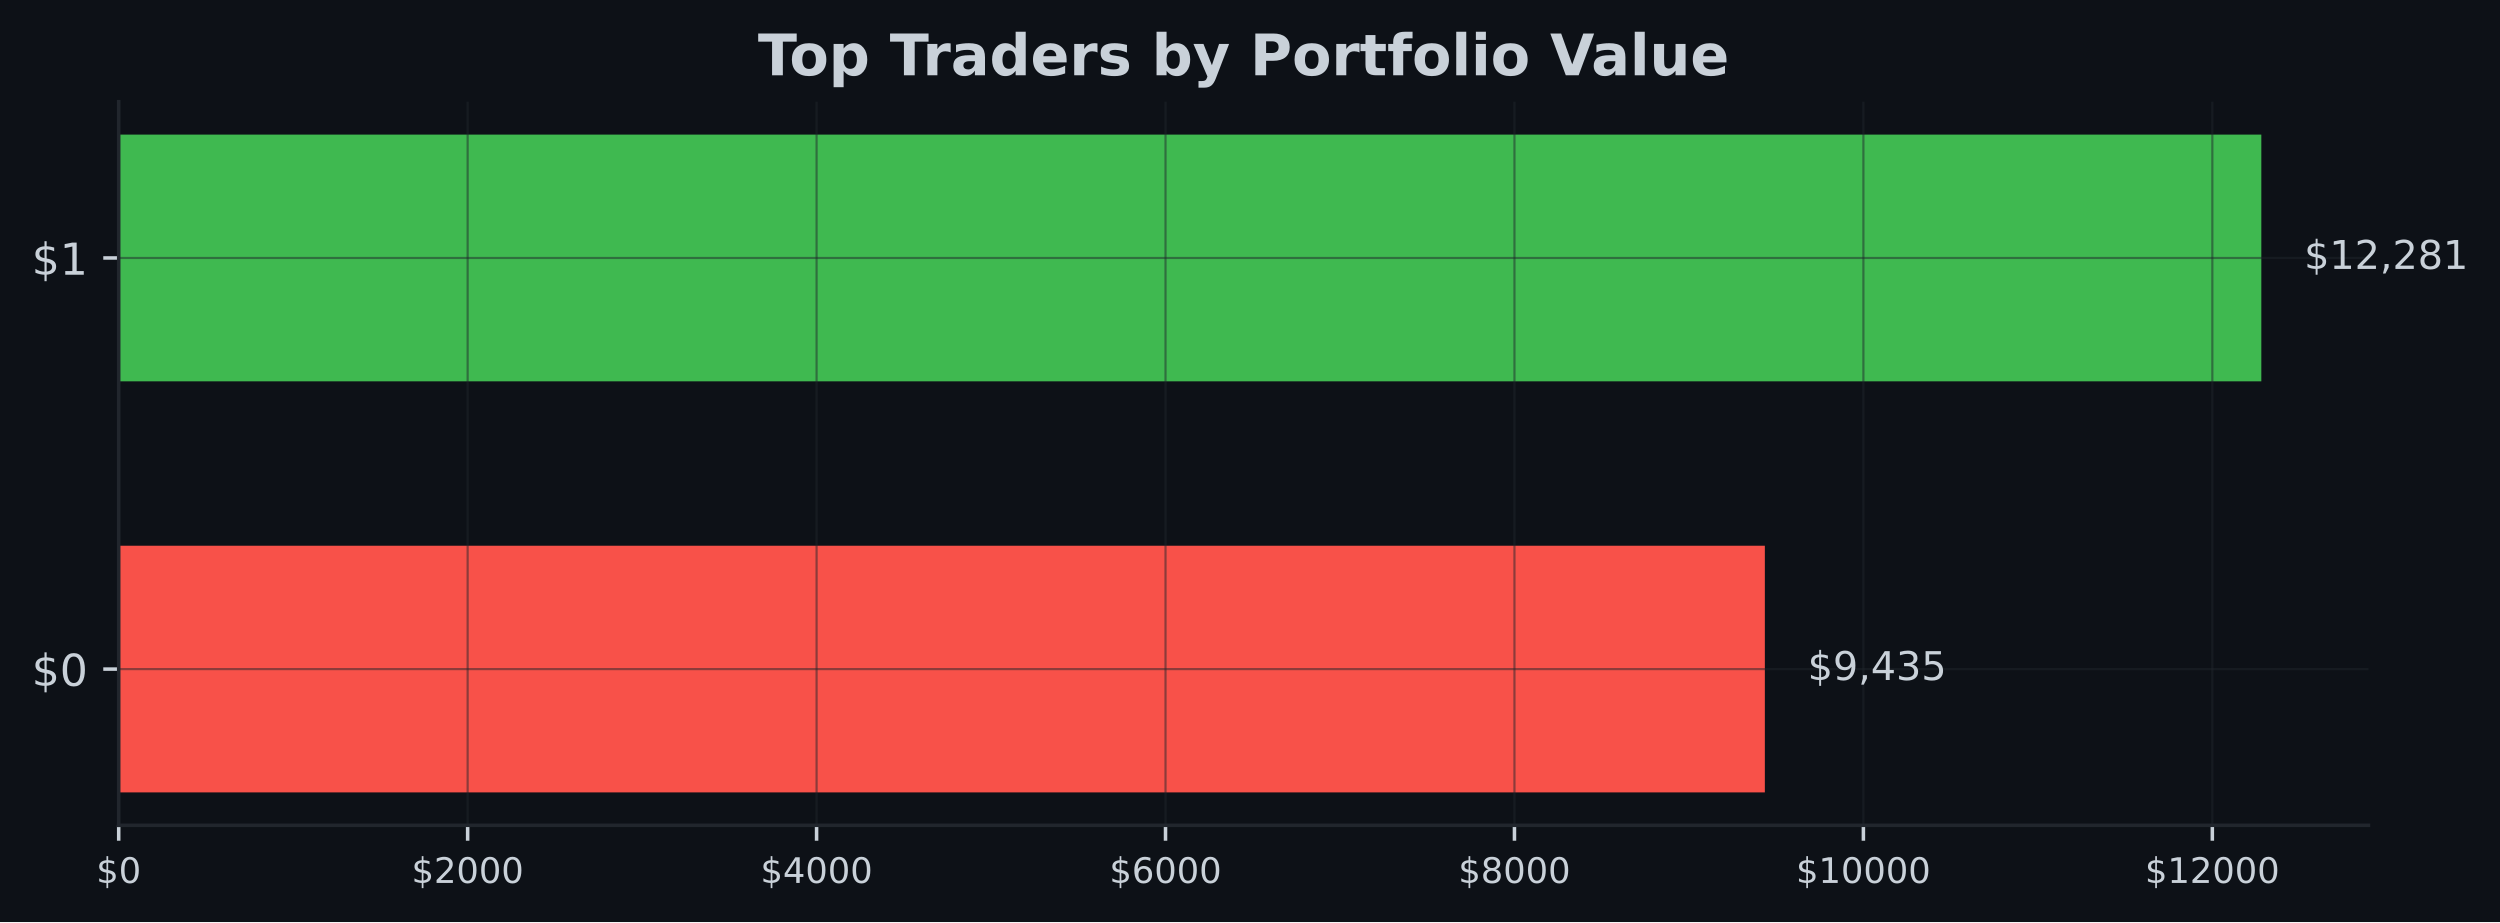
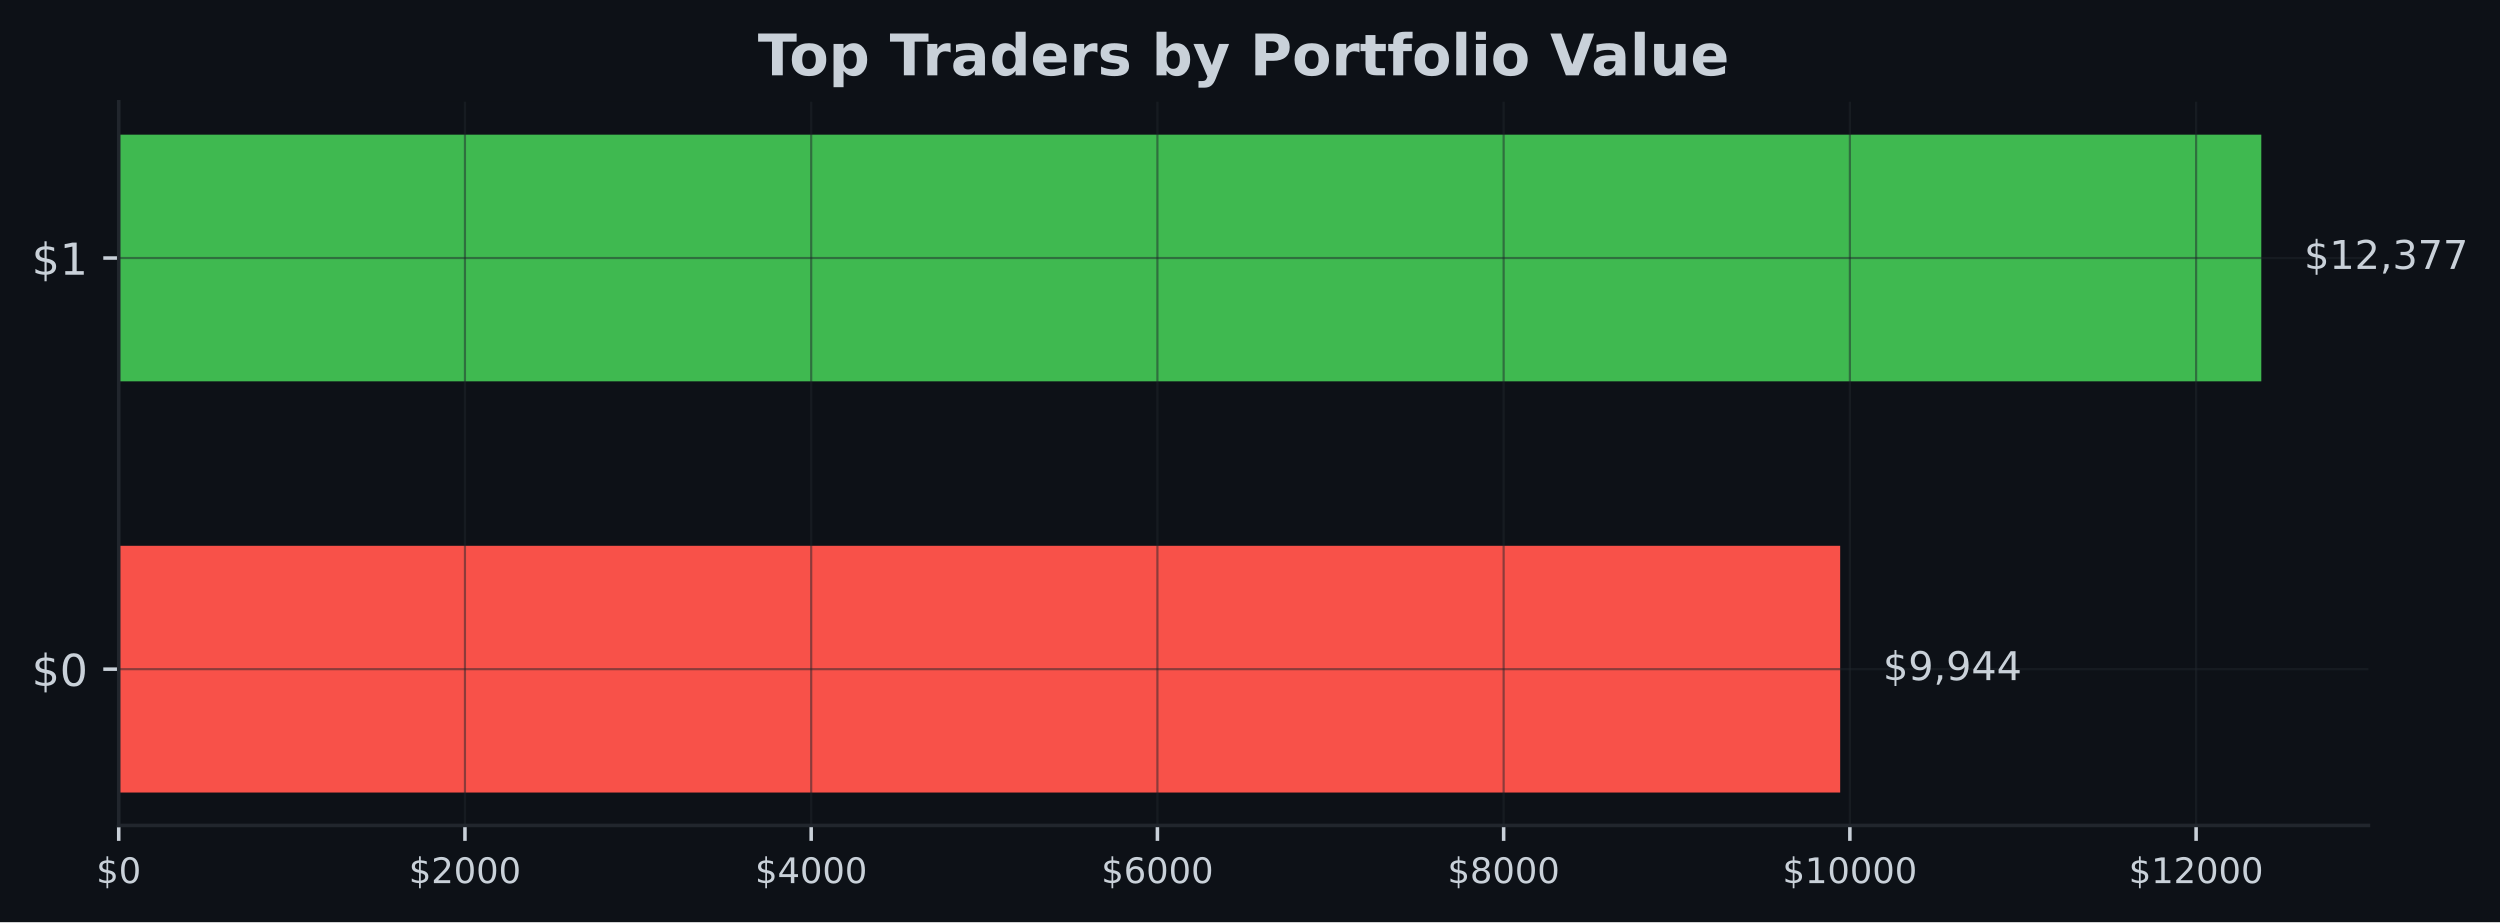
- <svg xmlns="http://www.w3.org/2000/svg" xmlns:xlink="http://www.w3.org/1999/xlink" width="567.057pt" height="209.14pt" viewBox="0 0 567.057 209.14" version="1.1">
+ <svg xmlns="http://www.w3.org/2000/svg" xmlns:xlink="http://www.w3.org/1999/xlink" width="566.97pt" height="209.14pt" viewBox="0 0 566.97 209.14" version="1.1">
  <defs>
    <style type="text/css">*{stroke-linejoin: round; stroke-linecap: butt}</style>
  </defs>
  <g id="figure_1">
    <g id="patch_1">
-       <path d="M 0 209.14  L 567.057 209.14  L 567.057 0  L 0 0  z " style="fill: #0d1117" />
+       <path d="M 0 209.14  L 566.97 209.14  L 566.97 0  L 0 0  z " style="fill: #0d1117" />
    </g>
    <g id="axes_1">
      <g id="patch_2">
-         <path d="M 26.925 187.198  L 537.219 187.198  L 537.219 23.078  L 26.925 23.078  z " style="fill: #0d1117" />
+         <path d="M 26.925 187.198  L 537.129 187.198  L 537.129 23.078  L 26.925 23.078  z " style="fill: #0d1117" />
      </g>
      <g id="patch_3">
-         <path d="M 26.925 179.738  L 400.308 179.738  L 400.308 123.788  L 26.925 123.788  z " clip-path="url(#pa363c370a0)" style="fill: #f85149" />
+         <path d="M 26.925 179.738  L 417.329 179.738  L 417.329 123.788  L 26.925 123.788  z " clip-path="url(#p3fe3228bc5)" style="fill: #f85149" />
      </g>
      <g id="patch_4">
-         <path d="M 26.925 86.488  L 512.92 86.488  L 512.92 30.538  L 26.925 30.538  z " clip-path="url(#pa363c370a0)" style="fill: #3fb950" />
+         <path d="M 26.925 86.488  L 512.834 86.488  L 512.834 30.538  L 26.925 30.538  z " clip-path="url(#p3fe3228bc5)" style="fill: #3fb950" />
      </g>
      <g id="matplotlib.axis_1">
        <g id="xtick_1">
          <g id="line2d_1">
-             <path d="M 26.925 187.198  L 26.925 23.078  " clip-path="url(#pa363c370a0)" style="fill: none; stroke: #21262d; stroke-opacity: 0.5; stroke-width: 0.5; stroke-linecap: square" />
+             <path d="M 26.925 187.198  L 26.925 23.078  " clip-path="url(#p3fe3228bc5)" style="fill: none; stroke: #21262d; stroke-opacity: 0.5; stroke-width: 0.5; stroke-linecap: square" />
          </g>
          <g id="line2d_2">
            <defs>
-               <path id="m047c196964" d="M 0 0  L 0 3.5  " style="stroke: #c9d1d9; stroke-width: 0.8" />
+               <path id="m1ae6f56fd2" d="M 0 0  L 0 3.5  " style="stroke: #c9d1d9; stroke-width: 0.8" />
            </defs>
            <g>
-               <use xlink:href="#m047c196964" x="26.925" y="187.198" style="fill: #c9d1d9; stroke: #c9d1d9; stroke-width: 0.8" />
+               <use xlink:href="#m1ae6f56fd2" x="26.925" y="187.198" style="fill: #c9d1d9; stroke: #c9d1d9; stroke-width: 0.8" />
            </g>
          </g>
          <g id="text_1">
            <g style="fill: #c9d1d9" transform="translate(21.835 200.2767) scale(0.08 -0.08)">
              <defs>
                <path id="DejaVuSans-24" d="M 2163 -941  L 1850 -941  L 1847 0  Q 1519 6 1191 76  Q 863 147 531 288  L 531 850  Q 850 650 1176 548  Q 1503 447 1850 444  L 1850 1869  Q 1159 1981 845 2250  Q 531 2519 531 2988  Q 531 3497 872 3790  Q 1213 4084 1850 4128  L 1850 4863  L 2163 4863  L 2163 4138  Q 2453 4125 2725 4076  Q 2997 4028 3256 3944  L 3256 3397  Q 2997 3528 2723 3600  Q 2450 3672 2163 3684  L 2163 2350  Q 2872 2241 3206 1959  Q 3541 1678 3541 1191  Q 3541 663 3186 358  Q 2831 53 2163 6  L 2163 -941  z M 1850 2406  L 1850 3688  Q 1488 3647 1297 3481  Q 1106 3316 1106 3041  Q 1106 2772 1282 2622  Q 1459 2472 1850 2406  z M 2163 1806  L 2163 453  Q 2559 506 2761 678  Q 2963 850 2963 1131  Q 2963 1406 2770 1568  Q 2578 1731 2163 1806  z " transform="scale(0.015625)" />
                <path id="DejaVuSans-30" d="M 2034 4250  Q 1547 4250 1301 3770  Q 1056 3291 1056 2328  Q 1056 1369 1301 889  Q 1547 409 2034 409  Q 2525 409 2770 889  Q 3016 1369 3016 2328  Q 3016 3291 2770 3770  Q 2525 4250 2034 4250  z M 2034 4750  Q 2819 4750 3233 4129  Q 3647 3509 3647 2328  Q 3647 1150 3233 529  Q 2819 -91 2034 -91  Q 1250 -91 836 529  Q 422 1150 422 2328  Q 422 3509 836 4129  Q 1250 4750 2034 4750  z " transform="scale(0.015625)" />
              </defs>
              <use xlink:href="#DejaVuSans-24" />
              <use xlink:href="#DejaVuSans-30" transform="translate(63.62305 0)" />
            </g>
          </g>
        </g>
        <g id="xtick_2">
          <g id="line2d_3">
-             <path d="M 106.072 187.198  L 106.072 23.078  " clip-path="url(#pa363c370a0)" style="fill: none; stroke: #21262d; stroke-opacity: 0.5; stroke-width: 0.5; stroke-linecap: square" />
+             <path d="M 105.446 187.198  L 105.446 23.078  " clip-path="url(#p3fe3228bc5)" style="fill: none; stroke: #21262d; stroke-opacity: 0.5; stroke-width: 0.5; stroke-linecap: square" />
          </g>
          <g id="line2d_4">
            <g>
-               <use xlink:href="#m047c196964" x="106.072" y="187.198" style="fill: #c9d1d9; stroke: #c9d1d9; stroke-width: 0.8" />
+               <use xlink:href="#m1ae6f56fd2" x="105.446" y="187.198" style="fill: #c9d1d9; stroke: #c9d1d9; stroke-width: 0.8" />
            </g>
          </g>
          <g id="text_2">
-             <g style="fill: #c9d1d9" transform="translate(93.34699 200.2767) scale(0.08 -0.08)">
+             <g style="fill: #c9d1d9" transform="translate(92.72076 200.2767) scale(0.08 -0.08)">
              <defs>
                <path id="DejaVuSans-32" d="M 1228 531  L 3431 531  L 3431 0  L 469 0  L 469 531  Q 828 903 1448 1529  Q 2069 2156 2228 2338  Q 2531 2678 2651 2914  Q 2772 3150 2772 3378  Q 2772 3750 2511 3984  Q 2250 4219 1831 4219  Q 1534 4219 1204 4116  Q 875 4013 500 3803  L 500 4441  Q 881 4594 1212 4672  Q 1544 4750 1819 4750  Q 2544 4750 2975 4387  Q 3406 4025 3406 3419  Q 3406 3131 3298 2873  Q 3191 2616 2906 2266  Q 2828 2175 2409 1742  Q 1991 1309 1228 531  z " transform="scale(0.015625)" />
              </defs>
              <use xlink:href="#DejaVuSans-24" />
              <use xlink:href="#DejaVuSans-32" transform="translate(63.62305 0)" />
              <use xlink:href="#DejaVuSans-30" transform="translate(127.2461 0)" />
              <use xlink:href="#DejaVuSans-30" transform="translate(190.8691 0)" />
              <use xlink:href="#DejaVuSans-30" transform="translate(254.4922 0)" />
            </g>
          </g>
        </g>
        <g id="xtick_3">
          <g id="line2d_5">
-             <path d="M 185.219 187.198  L 185.219 23.078  " clip-path="url(#pa363c370a0)" style="fill: none; stroke: #21262d; stroke-opacity: 0.5; stroke-width: 0.5; stroke-linecap: square" />
+             <path d="M 183.967 187.198  L 183.967 23.078  " clip-path="url(#p3fe3228bc5)" style="fill: none; stroke: #21262d; stroke-opacity: 0.5; stroke-width: 0.5; stroke-linecap: square" />
          </g>
          <g id="line2d_6">
            <g>
-               <use xlink:href="#m047c196964" x="185.219" y="187.198" style="fill: #c9d1d9; stroke: #c9d1d9; stroke-width: 0.8" />
+               <use xlink:href="#m1ae6f56fd2" x="183.967" y="187.198" style="fill: #c9d1d9; stroke: #c9d1d9; stroke-width: 0.8" />
            </g>
          </g>
          <g id="text_3">
-             <g style="fill: #c9d1d9" transform="translate(172.494 200.2767) scale(0.08 -0.08)">
+             <g style="fill: #c9d1d9" transform="translate(171.2415 200.2767) scale(0.08 -0.08)">
              <defs>
                <path id="DejaVuSans-34" d="M 2419 4116  L 825 1625  L 2419 1625  L 2419 4116  z M 2253 4666  L 3047 4666  L 3047 1625  L 3713 1625  L 3713 1100  L 3047 1100  L 3047 0  L 2419 0  L 2419 1100  L 313 1100  L 313 1709  L 2253 4666  z " transform="scale(0.015625)" />
              </defs>
              <use xlink:href="#DejaVuSans-24" />
              <use xlink:href="#DejaVuSans-34" transform="translate(63.62305 0)" />
              <use xlink:href="#DejaVuSans-30" transform="translate(127.2461 0)" />
              <use xlink:href="#DejaVuSans-30" transform="translate(190.8691 0)" />
              <use xlink:href="#DejaVuSans-30" transform="translate(254.4922 0)" />
            </g>
          </g>
        </g>
        <g id="xtick_4">
          <g id="line2d_7">
-             <path d="M 264.366 187.198  L 264.366 23.078  " clip-path="url(#pa363c370a0)" style="fill: none; stroke: #21262d; stroke-opacity: 0.5; stroke-width: 0.5; stroke-linecap: square" />
+             <path d="M 262.487 187.198  L 262.487 23.078  " clip-path="url(#p3fe3228bc5)" style="fill: none; stroke: #21262d; stroke-opacity: 0.5; stroke-width: 0.5; stroke-linecap: square" />
          </g>
          <g id="line2d_8">
            <g>
-               <use xlink:href="#m047c196964" x="264.366" y="187.198" style="fill: #c9d1d9; stroke: #c9d1d9; stroke-width: 0.8" />
+               <use xlink:href="#m1ae6f56fd2" x="262.487" y="187.198" style="fill: #c9d1d9; stroke: #c9d1d9; stroke-width: 0.8" />
            </g>
          </g>
          <g id="text_4">
-             <g style="fill: #c9d1d9" transform="translate(251.641 200.2767) scale(0.08 -0.08)">
+             <g style="fill: #c9d1d9" transform="translate(249.7623 200.2767) scale(0.08 -0.08)">
              <defs>
                <path id="DejaVuSans-36" d="M 2113 2584  Q 1688 2584 1439 2293  Q 1191 2003 1191 1497  Q 1191 994 1439 701  Q 1688 409 2113 409  Q 2538 409 2786 701  Q 3034 994 3034 1497  Q 3034 2003 2786 2293  Q 2538 2584 2113 2584  z M 3366 4563  L 3366 3988  Q 3128 4100 2886 4159  Q 2644 4219 2406 4219  Q 1781 4219 1451 3797  Q 1122 3375 1075 2522  Q 1259 2794 1537 2939  Q 1816 3084 2150 3084  Q 2853 3084 3261 2657  Q 3669 2231 3669 1497  Q 3669 778 3244 343  Q 2819 -91 2113 -91  Q 1303 -91 875 529  Q 447 1150 447 2328  Q 447 3434 972 4092  Q 1497 4750 2381 4750  Q 2619 4750 2861 4703  Q 3103 4656 3366 4563  z " transform="scale(0.015625)" />
              </defs>
              <use xlink:href="#DejaVuSans-24" />
              <use xlink:href="#DejaVuSans-36" transform="translate(63.62305 0)" />
              <use xlink:href="#DejaVuSans-30" transform="translate(127.2461 0)" />
              <use xlink:href="#DejaVuSans-30" transform="translate(190.8691 0)" />
              <use xlink:href="#DejaVuSans-30" transform="translate(254.4922 0)" />
            </g>
          </g>
        </g>
        <g id="xtick_5">
          <g id="line2d_9">
-             <path d="M 343.513 187.198  L 343.513 23.078  " clip-path="url(#pa363c370a0)" style="fill: none; stroke: #21262d; stroke-opacity: 0.5; stroke-width: 0.5; stroke-linecap: square" />
+             <path d="M 341.008 187.198  L 341.008 23.078  " clip-path="url(#p3fe3228bc5)" style="fill: none; stroke: #21262d; stroke-opacity: 0.5; stroke-width: 0.5; stroke-linecap: square" />
          </g>
          <g id="line2d_10">
            <g>
-               <use xlink:href="#m047c196964" x="343.513" y="187.198" style="fill: #c9d1d9; stroke: #c9d1d9; stroke-width: 0.8" />
+               <use xlink:href="#m1ae6f56fd2" x="341.008" y="187.198" style="fill: #c9d1d9; stroke: #c9d1d9; stroke-width: 0.8" />
            </g>
          </g>
          <g id="text_5">
-             <g style="fill: #c9d1d9" transform="translate(330.788 200.2767) scale(0.08 -0.08)">
+             <g style="fill: #c9d1d9" transform="translate(328.283 200.2767) scale(0.08 -0.08)">
              <defs>
                <path id="DejaVuSans-38" d="M 2034 2216  Q 1584 2216 1326 1975  Q 1069 1734 1069 1313  Q 1069 891 1326 650  Q 1584 409 2034 409  Q 2484 409 2743 651  Q 3003 894 3003 1313  Q 3003 1734 2745 1975  Q 2488 2216 2034 2216  z M 1403 2484  Q 997 2584 770 2862  Q 544 3141 544 3541  Q 544 4100 942 4425  Q 1341 4750 2034 4750  Q 2731 4750 3128 4425  Q 3525 4100 3525 3541  Q 3525 3141 3298 2862  Q 3072 2584 2669 2484  Q 3125 2378 3379 2068  Q 3634 1759 3634 1313  Q 3634 634 3220 271  Q 2806 -91 2034 -91  Q 1263 -91 848 271  Q 434 634 434 1313  Q 434 1759 690 2068  Q 947 2378 1403 2484  z M 1172 3481  Q 1172 3119 1398 2916  Q 1625 2713 2034 2713  Q 2441 2713 2670 2916  Q 2900 3119 2900 3481  Q 2900 3844 2670 4047  Q 2441 4250 2034 4250  Q 1625 4250 1398 4047  Q 1172 3844 1172 3481  z " transform="scale(0.015625)" />
              </defs>
              <use xlink:href="#DejaVuSans-24" />
              <use xlink:href="#DejaVuSans-38" transform="translate(63.62305 0)" />
              <use xlink:href="#DejaVuSans-30" transform="translate(127.2461 0)" />
              <use xlink:href="#DejaVuSans-30" transform="translate(190.8691 0)" />
              <use xlink:href="#DejaVuSans-30" transform="translate(254.4922 0)" />
            </g>
          </g>
        </g>
        <g id="xtick_6">
          <g id="line2d_11">
-             <path d="M 422.66 187.198  L 422.66 23.078  " clip-path="url(#pa363c370a0)" style="fill: none; stroke: #21262d; stroke-opacity: 0.5; stroke-width: 0.5; stroke-linecap: square" />
+             <path d="M 419.529 187.198  L 419.529 23.078  " clip-path="url(#p3fe3228bc5)" style="fill: none; stroke: #21262d; stroke-opacity: 0.5; stroke-width: 0.5; stroke-linecap: square" />
          </g>
          <g id="line2d_12">
            <g>
-               <use xlink:href="#m047c196964" x="422.66" y="187.198" style="fill: #c9d1d9; stroke: #c9d1d9; stroke-width: 0.8" />
+               <use xlink:href="#m1ae6f56fd2" x="419.529" y="187.198" style="fill: #c9d1d9; stroke: #c9d1d9; stroke-width: 0.8" />
            </g>
          </g>
          <g id="text_6">
-             <g style="fill: #c9d1d9" transform="translate(407.3899 200.2767) scale(0.08 -0.08)">
+             <g style="fill: #c9d1d9" transform="translate(404.2588 200.2767) scale(0.08 -0.08)">
              <defs>
                <path id="DejaVuSans-31" d="M 794 531  L 1825 531  L 1825 4091  L 703 3866  L 703 4441  L 1819 4666  L 2450 4666  L 2450 531  L 3481 531  L 3481 0  L 794 0  L 794 531  z " transform="scale(0.015625)" />
              </defs>
              <use xlink:href="#DejaVuSans-24" />
              <use xlink:href="#DejaVuSans-31" transform="translate(63.62305 0)" />
              <use xlink:href="#DejaVuSans-30" transform="translate(127.2461 0)" />
              <use xlink:href="#DejaVuSans-30" transform="translate(190.8691 0)" />
              <use xlink:href="#DejaVuSans-30" transform="translate(254.4922 0)" />
              <use xlink:href="#DejaVuSans-30" transform="translate(318.1152 0)" />
            </g>
          </g>
        </g>
        <g id="xtick_7">
          <g id="line2d_13">
-             <path d="M 501.807 187.198  L 501.807 23.078  " clip-path="url(#pa363c370a0)" style="fill: none; stroke: #21262d; stroke-opacity: 0.5; stroke-width: 0.5; stroke-linecap: square" />
+             <path d="M 498.05 187.198  L 498.05 23.078  " clip-path="url(#p3fe3228bc5)" style="fill: none; stroke: #21262d; stroke-opacity: 0.5; stroke-width: 0.5; stroke-linecap: square" />
          </g>
          <g id="line2d_14">
            <g>
-               <use xlink:href="#m047c196964" x="501.807" y="187.198" style="fill: #c9d1d9; stroke: #c9d1d9; stroke-width: 0.8" />
+               <use xlink:href="#m1ae6f56fd2" x="498.05" y="187.198" style="fill: #c9d1d9; stroke: #c9d1d9; stroke-width: 0.8" />
            </g>
          </g>
          <g id="text_7">
-             <g style="fill: #c9d1d9" transform="translate(486.5369 200.2767) scale(0.08 -0.08)">
+             <g style="fill: #c9d1d9" transform="translate(482.7796 200.2767) scale(0.08 -0.08)">
              <use xlink:href="#DejaVuSans-24" />
              <use xlink:href="#DejaVuSans-31" transform="translate(63.62305 0)" />
              <use xlink:href="#DejaVuSans-32" transform="translate(127.2461 0)" />
              <use xlink:href="#DejaVuSans-30" transform="translate(190.8691 0)" />
              <use xlink:href="#DejaVuSans-30" transform="translate(254.4922 0)" />
              <use xlink:href="#DejaVuSans-30" transform="translate(318.1152 0)" />
            </g>
          </g>
        </g>
      </g>
      <g id="matplotlib.axis_2">
        <g id="ytick_1">
          <g id="line2d_15">
-             <path d="M 26.925 151.763  L 537.219 151.763  " clip-path="url(#pa363c370a0)" style="fill: none; stroke: #21262d; stroke-opacity: 0.5; stroke-width: 0.5; stroke-linecap: square" />
+             <path d="M 26.925 151.763  L 537.129 151.763  " clip-path="url(#p3fe3228bc5)" style="fill: none; stroke: #21262d; stroke-opacity: 0.5; stroke-width: 0.5; stroke-linecap: square" />
          </g>
          <g id="line2d_16">
            <defs>
-               <path id="m525a5b9849" d="M 0 0  L -3.5 0  " style="stroke: #c9d1d9; stroke-width: 0.8" />
+               <path id="m0574a8784a" d="M 0 0  L -3.5 0  " style="stroke: #c9d1d9; stroke-width: 0.8" />
            </defs>
            <g>
-               <use xlink:href="#m525a5b9849" x="26.925" y="151.763" style="fill: #c9d1d9; stroke: #c9d1d9; stroke-width: 0.8" />
+               <use xlink:href="#m0574a8784a" x="26.925" y="151.763" style="fill: #c9d1d9; stroke: #c9d1d9; stroke-width: 0.8" />
            </g>
          </g>
          <g id="text_8">
            <g style="fill: #c9d1d9" transform="translate(7.2 155.5622) scale(0.1 -0.1)">
              <use xlink:href="#DejaVuSans-24" />
              <use xlink:href="#DejaVuSans-30" transform="translate(63.62305 0)" />
            </g>
          </g>
        </g>
        <g id="ytick_2">
          <g id="line2d_17">
-             <path d="M 26.925 58.513  L 537.219 58.513  " clip-path="url(#pa363c370a0)" style="fill: none; stroke: #21262d; stroke-opacity: 0.5; stroke-width: 0.5; stroke-linecap: square" />
+             <path d="M 26.925 58.513  L 537.129 58.513  " clip-path="url(#p3fe3228bc5)" style="fill: none; stroke: #21262d; stroke-opacity: 0.5; stroke-width: 0.5; stroke-linecap: square" />
          </g>
          <g id="line2d_18">
            <g>
-               <use xlink:href="#m525a5b9849" x="26.925" y="58.513" style="fill: #c9d1d9; stroke: #c9d1d9; stroke-width: 0.8" />
+               <use xlink:href="#m0574a8784a" x="26.925" y="58.513" style="fill: #c9d1d9; stroke: #c9d1d9; stroke-width: 0.8" />
            </g>
          </g>
          <g id="text_9">
            <g style="fill: #c9d1d9" transform="translate(7.2 62.31219) scale(0.1 -0.1)">
              <use xlink:href="#DejaVuSans-24" />
              <use xlink:href="#DejaVuSans-31" transform="translate(63.62305 0)" />
            </g>
          </g>
        </g>
      </g>
      <g id="patch_5">
        <path d="M 26.925 187.198  L 26.925 23.078  " style="fill: none; stroke: #21262d; stroke-width: 0.8; stroke-linejoin: miter; stroke-linecap: square" />
      </g>
      <g id="patch_6">
-         <path d="M 26.925 187.198  L 537.219 187.198  " style="fill: none; stroke: #21262d; stroke-width: 0.8; stroke-linejoin: miter; stroke-linecap: square" />
+         <path d="M 26.925 187.198  L 537.129 187.198  " style="fill: none; stroke: #21262d; stroke-width: 0.8; stroke-linejoin: miter; stroke-linecap: square" />
      </g>
      <g id="text_10">
-         <g style="fill: #c9d1d9" transform="translate(410.0279 154.2464) scale(0.09 -0.09)">
+         <g style="fill: #c9d1d9" transform="translate(427.0476 154.2464) scale(0.09 -0.09)">
          <defs>
            <path id="DejaVuSans-39" d="M 703 97  L 703 672  Q 941 559 1184 500  Q 1428 441 1663 441  Q 2288 441 2617 861  Q 2947 1281 2994 2138  Q 2813 1869 2534 1725  Q 2256 1581 1919 1581  Q 1219 1581 811 2004  Q 403 2428 403 3163  Q 403 3881 828 4315  Q 1253 4750 1959 4750  Q 2769 4750 3195 4129  Q 3622 3509 3622 2328  Q 3622 1225 3098 567  Q 2575 -91 1691 -91  Q 1453 -91 1209 -44  Q 966 3 703 97  z M 1959 2075  Q 2384 2075 2632 2365  Q 2881 2656 2881 3163  Q 2881 3666 2632 3958  Q 2384 4250 1959 4250  Q 1534 4250 1286 3958  Q 1038 3666 1038 3163  Q 1038 2656 1286 2365  Q 1534 2075 1959 2075  z " transform="scale(0.015625)" />
            <path id="DejaVuSans-2c" d="M 750 794  L 1409 794  L 1409 256  L 897 -744  L 494 -744  L 750 256  L 750 794  z " transform="scale(0.015625)" />
-             <path id="DejaVuSans-33" d="M 2597 2516  Q 3050 2419 3304 2112  Q 3559 1806 3559 1356  Q 3559 666 3084 287  Q 2609 -91 1734 -91  Q 1441 -91 1130 -33  Q 819 25 488 141  L 488 750  Q 750 597 1062 519  Q 1375 441 1716 441  Q 2309 441 2620 675  Q 2931 909 2931 1356  Q 2931 1769 2642 2001  Q 2353 2234 1838 2234  L 1294 2234  L 1294 2753  L 1863 2753  Q 2328 2753 2575 2939  Q 2822 3125 2822 3475  Q 2822 3834 2567 4026  Q 2313 4219 1838 4219  Q 1578 4219 1281 4162  Q 984 4106 628 3988  L 628 4550  Q 988 4650 1302 4700  Q 1616 4750 1894 4750  Q 2613 4750 3031 4423  Q 3450 4097 3450 3541  Q 3450 3153 3228 2886  Q 3006 2619 2597 2516  z " transform="scale(0.015625)" />
-             <path id="DejaVuSans-35" d="M 691 4666  L 3169 4666  L 3169 4134  L 1269 4134  L 1269 2991  Q 1406 3038 1543 3061  Q 1681 3084 1819 3084  Q 2600 3084 3056 2656  Q 3513 2228 3513 1497  Q 3513 744 3044 326  Q 2575 -91 1722 -91  Q 1428 -91 1123 -41  Q 819 9 494 109  L 494 744  Q 775 591 1075 516  Q 1375 441 1709 441  Q 2250 441 2565 725  Q 2881 1009 2881 1497  Q 2881 1984 2565 2268  Q 2250 2553 1709 2553  Q 1456 2553 1204 2497  Q 953 2441 691 2322  L 691 4666  z " transform="scale(0.015625)" />
          </defs>
          <use xlink:href="#DejaVuSans-24" />
          <use xlink:href="#DejaVuSans-39" transform="translate(63.62305 0)" />
          <use xlink:href="#DejaVuSans-2c" transform="translate(127.2461 0)" />
-           <use xlink:href="#DejaVuSans-34" transform="translate(159.0332 0)" />
-           <use xlink:href="#DejaVuSans-33" transform="translate(222.6562 0)" />
-           <use xlink:href="#DejaVuSans-35" transform="translate(286.2793 0)" />
+           <use xlink:href="#DejaVuSans-39" transform="translate(159.0332 0)" />
+           <use xlink:href="#DejaVuSans-34" transform="translate(222.6562 0)" />
+           <use xlink:href="#DejaVuSans-34" transform="translate(286.2793 0)" />
        </g>
      </g>
      <g id="text_11">
-         <g style="fill: #c9d1d9" transform="translate(522.6394 60.99641) scale(0.09 -0.09)">
+         <g style="fill: #c9d1d9" transform="translate(522.552 60.99641) scale(0.09 -0.09)">
+           <defs>
+             <path id="DejaVuSans-33" d="M 2597 2516  Q 3050 2419 3304 2112  Q 3559 1806 3559 1356  Q 3559 666 3084 287  Q 2609 -91 1734 -91  Q 1441 -91 1130 -33  Q 819 25 488 141  L 488 750  Q 750 597 1062 519  Q 1375 441 1716 441  Q 2309 441 2620 675  Q 2931 909 2931 1356  Q 2931 1769 2642 2001  Q 2353 2234 1838 2234  L 1294 2234  L 1294 2753  L 1863 2753  Q 2328 2753 2575 2939  Q 2822 3125 2822 3475  Q 2822 3834 2567 4026  Q 2313 4219 1838 4219  Q 1578 4219 1281 4162  Q 984 4106 628 3988  L 628 4550  Q 988 4650 1302 4700  Q 1616 4750 1894 4750  Q 2613 4750 3031 4423  Q 3450 4097 3450 3541  Q 3450 3153 3228 2886  Q 3006 2619 2597 2516  z " transform="scale(0.015625)" />
+             <path id="DejaVuSans-37" d="M 525 4666  L 3525 4666  L 3525 4397  L 1831 0  L 1172 0  L 2766 4134  L 525 4134  L 525 4666  z " transform="scale(0.015625)" />
+           </defs>
          <use xlink:href="#DejaVuSans-24" />
          <use xlink:href="#DejaVuSans-31" transform="translate(63.62305 0)" />
          <use xlink:href="#DejaVuSans-32" transform="translate(127.2461 0)" />
          <use xlink:href="#DejaVuSans-2c" transform="translate(190.8691 0)" />
-           <use xlink:href="#DejaVuSans-32" transform="translate(222.6562 0)" />
-           <use xlink:href="#DejaVuSans-38" transform="translate(286.2793 0)" />
-           <use xlink:href="#DejaVuSans-31" transform="translate(349.9023 0)" />
+           <use xlink:href="#DejaVuSans-33" transform="translate(222.6562 0)" />
+           <use xlink:href="#DejaVuSans-37" transform="translate(286.2793 0)" />
+           <use xlink:href="#DejaVuSans-37" transform="translate(349.9023 0)" />
        </g>
      </g>
      <g id="text_12">
-         <g style="fill: #c9d1d9" transform="translate(171.9124 17.07797) scale(0.13 -0.13)">
+         <g style="fill: #c9d1d9" transform="translate(171.8674 17.07797) scale(0.13 -0.13)">
          <defs>
            <path id="DejaVuSans-Bold-54" d="M 31 4666  L 4331 4666  L 4331 3756  L 2784 3756  L 2784 0  L 1581 0  L 1581 3756  L 31 3756  L 31 4666  z " transform="scale(0.015625)" />
            <path id="DejaVuSans-Bold-6f" d="M 2203 2784  Q 1831 2784 1636 2517  Q 1441 2250 1441 1747  Q 1441 1244 1636 976  Q 1831 709 2203 709  Q 2569 709 2762 976  Q 2956 1244 2956 1747  Q 2956 2250 2762 2517  Q 2569 2784 2203 2784  z M 2203 3584  Q 3106 3584 3614 3096  Q 4122 2609 4122 1747  Q 4122 884 3614 396  Q 3106 -91 2203 -91  Q 1297 -91 786 396  Q 275 884 275 1747  Q 275 2609 786 3096  Q 1297 3584 2203 3584  z " transform="scale(0.015625)" />
            <path id="DejaVuSans-Bold-70" d="M 1656 506  L 1656 -1331  L 538 -1331  L 538 3500  L 1656 3500  L 1656 2988  Q 1888 3294 2169 3439  Q 2450 3584 2816 3584  Q 3463 3584 3878 3070  Q 4294 2556 4294 1747  Q 4294 938 3878 423  Q 3463 -91 2816 -91  Q 2450 -91 2169 54  Q 1888 200 1656 506  z M 2400 2772  Q 2041 2772 1848 2508  Q 1656 2244 1656 1747  Q 1656 1250 1848 986  Q 2041 722 2400 722  Q 2759 722 2948 984  Q 3138 1247 3138 1747  Q 3138 2247 2948 2509  Q 2759 2772 2400 2772  z " transform="scale(0.015625)" />
            <path id="DejaVuSans-Bold-20" transform="scale(0.015625)" />
            <path id="DejaVuSans-Bold-72" d="M 3138 2547  Q 2991 2616 2845 2648  Q 2700 2681 2553 2681  Q 2122 2681 1889 2404  Q 1656 2128 1656 1613  L 1656 0  L 538 0  L 538 3500  L 1656 3500  L 1656 2925  Q 1872 3269 2151 3426  Q 2431 3584 2822 3584  Q 2878 3584 2943 3579  Q 3009 3575 3134 3559  L 3138 2547  z " transform="scale(0.015625)" />
            <path id="DejaVuSans-Bold-61" d="M 2106 1575  Q 1756 1575 1579 1456  Q 1403 1338 1403 1106  Q 1403 894 1545 773  Q 1688 653 1941 653  Q 2256 653 2472 879  Q 2688 1106 2688 1447  L 2688 1575  L 2106 1575  z M 3816 1997  L 3816 0  L 2688 0  L 2688 519  Q 2463 200 2181 54  Q 1900 -91 1497 -91  Q 953 -91 614 226  Q 275 544 275 1050  Q 275 1666 698 1953  Q 1122 2241 2028 2241  L 2688 2241  L 2688 2328  Q 2688 2594 2478 2717  Q 2269 2841 1825 2841  Q 1466 2841 1156 2769  Q 847 2697 581 2553  L 581 3406  Q 941 3494 1303 3539  Q 1666 3584 2028 3584  Q 2975 3584 3395 3211  Q 3816 2838 3816 1997  z " transform="scale(0.015625)" />
            <path id="DejaVuSans-Bold-64" d="M 2919 2988  L 2919 4863  L 4044 4863  L 4044 0  L 2919 0  L 2919 506  Q 2688 197 2409 53  Q 2131 -91 1766 -91  Q 1119 -91 703 423  Q 288 938 288 1747  Q 288 2556 703 3070  Q 1119 3584 1766 3584  Q 2128 3584 2408 3439  Q 2688 3294 2919 2988  z M 2181 722  Q 2541 722 2730 984  Q 2919 1247 2919 1747  Q 2919 2247 2730 2509  Q 2541 2772 2181 2772  Q 1825 2772 1636 2509  Q 1447 2247 1447 1747  Q 1447 1247 1636 984  Q 1825 722 2181 722  z " transform="scale(0.015625)" />
            <path id="DejaVuSans-Bold-65" d="M 4031 1759  L 4031 1441  L 1416 1441  Q 1456 1047 1700 850  Q 1944 653 2381 653  Q 2734 653 3104 758  Q 3475 863 3866 1075  L 3866 213  Q 3469 63 3072 -14  Q 2675 -91 2278 -91  Q 1328 -91 801 392  Q 275 875 275 1747  Q 275 2603 792 3093  Q 1309 3584 2216 3584  Q 3041 3584 3536 3087  Q 4031 2591 4031 1759  z M 2881 2131  Q 2881 2450 2695 2645  Q 2509 2841 2209 2841  Q 1884 2841 1681 2658  Q 1478 2475 1428 2131  L 2881 2131  z " transform="scale(0.015625)" />
            <path id="DejaVuSans-Bold-73" d="M 3272 3391  L 3272 2541  Q 2913 2691 2578 2766  Q 2244 2841 1947 2841  Q 1628 2841 1473 2761  Q 1319 2681 1319 2516  Q 1319 2381 1436 2309  Q 1553 2238 1856 2203  L 2053 2175  Q 2913 2066 3209 1816  Q 3506 1566 3506 1031  Q 3506 472 3093 190  Q 2681 -91 1863 -91  Q 1516 -91 1145 -36  Q 775 19 384 128  L 384 978  Q 719 816 1070 734  Q 1422 653 1784 653  Q 2113 653 2278 743  Q 2444 834 2444 1013  Q 2444 1163 2330 1236  Q 2216 1309 1875 1350  L 1678 1375  Q 931 1469 631 1722  Q 331 1975 331 2491  Q 331 3047 712 3315  Q 1094 3584 1881 3584  Q 2191 3584 2531 3537  Q 2872 3491 3272 3391  z " transform="scale(0.015625)" />
            <path id="DejaVuSans-Bold-62" d="M 2400 722  Q 2759 722 2948 984  Q 3138 1247 3138 1747  Q 3138 2247 2948 2509  Q 2759 2772 2400 2772  Q 2041 2772 1848 2508  Q 1656 2244 1656 1747  Q 1656 1250 1848 986  Q 2041 722 2400 722  z M 1656 2988  Q 1888 3294 2169 3439  Q 2450 3584 2816 3584  Q 3463 3584 3878 3070  Q 4294 2556 4294 1747  Q 4294 938 3878 423  Q 3463 -91 2816 -91  Q 2450 -91 2169 54  Q 1888 200 1656 506  L 1656 0  L 538 0  L 538 4863  L 1656 4863  L 1656 2988  z " transform="scale(0.015625)" />
            <path id="DejaVuSans-Bold-79" d="M 78 3500  L 1197 3500  L 2138 1125  L 2938 3500  L 4056 3500  L 2584 -331  Q 2363 -916 2067 -1148  Q 1772 -1381 1288 -1381  L 641 -1381  L 641 -647  L 991 -647  Q 1275 -647 1404 -556  Q 1534 -466 1606 -231  L 1638 -134  L 78 3500  z " transform="scale(0.015625)" />
            <path id="DejaVuSans-Bold-50" d="M 588 4666  L 2584 4666  Q 3475 4666 3951 4270  Q 4428 3875 4428 3144  Q 4428 2409 3951 2014  Q 3475 1619 2584 1619  L 1791 1619  L 1791 0  L 588 0  L 588 4666  z M 1791 3794  L 1791 2491  L 2456 2491  Q 2806 2491 2997 2661  Q 3188 2831 3188 3144  Q 3188 3456 2997 3625  Q 2806 3794 2456 3794  L 1791 3794  z " transform="scale(0.015625)" />
            <path id="DejaVuSans-Bold-74" d="M 1759 4494  L 1759 3500  L 2913 3500  L 2913 2700  L 1759 2700  L 1759 1216  Q 1759 972 1856 886  Q 1953 800 2241 800  L 2816 800  L 2816 0  L 1856 0  Q 1194 0 917 276  Q 641 553 641 1216  L 641 2700  L 84 2700  L 84 3500  L 641 3500  L 641 4494  L 1759 4494  z " transform="scale(0.015625)" />
            <path id="DejaVuSans-Bold-66" d="M 2841 4863  L 2841 4128  L 2222 4128  Q 1984 4128 1890 4042  Q 1797 3956 1797 3744  L 1797 3500  L 2753 3500  L 2753 2700  L 1797 2700  L 1797 0  L 678 0  L 678 2700  L 122 2700  L 122 3500  L 678 3500  L 678 3744  Q 678 4316 997 4589  Q 1316 4863 1984 4863  L 2841 4863  z " transform="scale(0.015625)" />
            <path id="DejaVuSans-Bold-6c" d="M 538 4863  L 1656 4863  L 1656 0  L 538 0  L 538 4863  z " transform="scale(0.015625)" />
            <path id="DejaVuSans-Bold-69" d="M 538 3500  L 1656 3500  L 1656 0  L 538 0  L 538 3500  z M 538 4863  L 1656 4863  L 1656 3950  L 538 3950  L 538 4863  z " transform="scale(0.015625)" />
            <path id="DejaVuSans-Bold-56" d="M 31 4666  L 1241 4666  L 2478 1222  L 3713 4666  L 4922 4666  L 3194 0  L 1759 0  L 31 4666  z " transform="scale(0.015625)" />
            <path id="DejaVuSans-Bold-75" d="M 500 1363  L 500 3500  L 1625 3500  L 1625 3150  Q 1625 2866 1622 2436  Q 1619 2006 1619 1863  Q 1619 1441 1641 1255  Q 1663 1069 1716 984  Q 1784 875 1895 815  Q 2006 756 2150 756  Q 2500 756 2700 1025  Q 2900 1294 2900 1772  L 2900 3500  L 4019 3500  L 4019 0  L 2900 0  L 2900 506  Q 2647 200 2364 54  Q 2081 -91 1741 -91  Q 1134 -91 817 281  Q 500 653 500 1363  z " transform="scale(0.015625)" />
          </defs>
          <use xlink:href="#DejaVuSans-Bold-54" />
          <use xlink:href="#DejaVuSans-Bold-6f" transform="translate(54.96289 0)" />
          <use xlink:href="#DejaVuSans-Bold-70" transform="translate(123.6641 0)" />
          <use xlink:href="#DejaVuSans-Bold-20" transform="translate(195.2461 0)" />
          <use xlink:href="#DejaVuSans-Bold-54" transform="translate(230.0605 0)" />
          <use xlink:href="#DejaVuSans-Bold-72" transform="translate(287.2734 0)" />
          <use xlink:href="#DejaVuSans-Bold-61" transform="translate(336.5898 0)" />
          <use xlink:href="#DejaVuSans-Bold-64" transform="translate(404.0703 0)" />
          <use xlink:href="#DejaVuSans-Bold-65" transform="translate(475.6523 0)" />
          <use xlink:href="#DejaVuSans-Bold-72" transform="translate(543.4746 0)" />
          <use xlink:href="#DejaVuSans-Bold-73" transform="translate(592.791 0)" />
          <use xlink:href="#DejaVuSans-Bold-20" transform="translate(652.3125 0)" />
          <use xlink:href="#DejaVuSans-Bold-62" transform="translate(687.127 0)" />
          <use xlink:href="#DejaVuSans-Bold-79" transform="translate(758.709 0)" />
          <use xlink:href="#DejaVuSans-Bold-20" transform="translate(823.8945 0)" />
          <use xlink:href="#DejaVuSans-Bold-50" transform="translate(858.709 0)" />
          <use xlink:href="#DejaVuSans-Bold-6f" transform="translate(932 0)" />
          <use xlink:href="#DejaVuSans-Bold-72" transform="translate(1000.701 0)" />
          <use xlink:href="#DejaVuSans-Bold-74" transform="translate(1050.018 0)" />
          <use xlink:href="#DejaVuSans-Bold-66" transform="translate(1097.82 0)" />
          <use xlink:href="#DejaVuSans-Bold-6f" transform="translate(1141.326 0)" />
          <use xlink:href="#DejaVuSans-Bold-6c" transform="translate(1210.027 0)" />
          <use xlink:href="#DejaVuSans-Bold-69" transform="translate(1244.305 0)" />
          <use xlink:href="#DejaVuSans-Bold-6f" transform="translate(1278.582 0)" />
          <use xlink:href="#DejaVuSans-Bold-20" transform="translate(1347.283 0)" />
          <use xlink:href="#DejaVuSans-Bold-56" transform="translate(1382.098 0)" />
          <use xlink:href="#DejaVuSans-Bold-61" transform="translate(1453.99 0)" />
          <use xlink:href="#DejaVuSans-Bold-6c" transform="translate(1521.471 0)" />
          <use xlink:href="#DejaVuSans-Bold-75" transform="translate(1555.748 0)" />
          <use xlink:href="#DejaVuSans-Bold-65" transform="translate(1626.939 0)" />
        </g>
      </g>
    </g>
  </g>
  <defs>
-     <clipPath id="pa363c370a0">
-       <rect x="26.925" y="23.078" width="510.294" height="164.12" />
+     <clipPath id="p3fe3228bc5">
+       <rect x="26.925" y="23.078" width="510.204" height="164.12" />
    </clipPath>
  </defs>
</svg>
